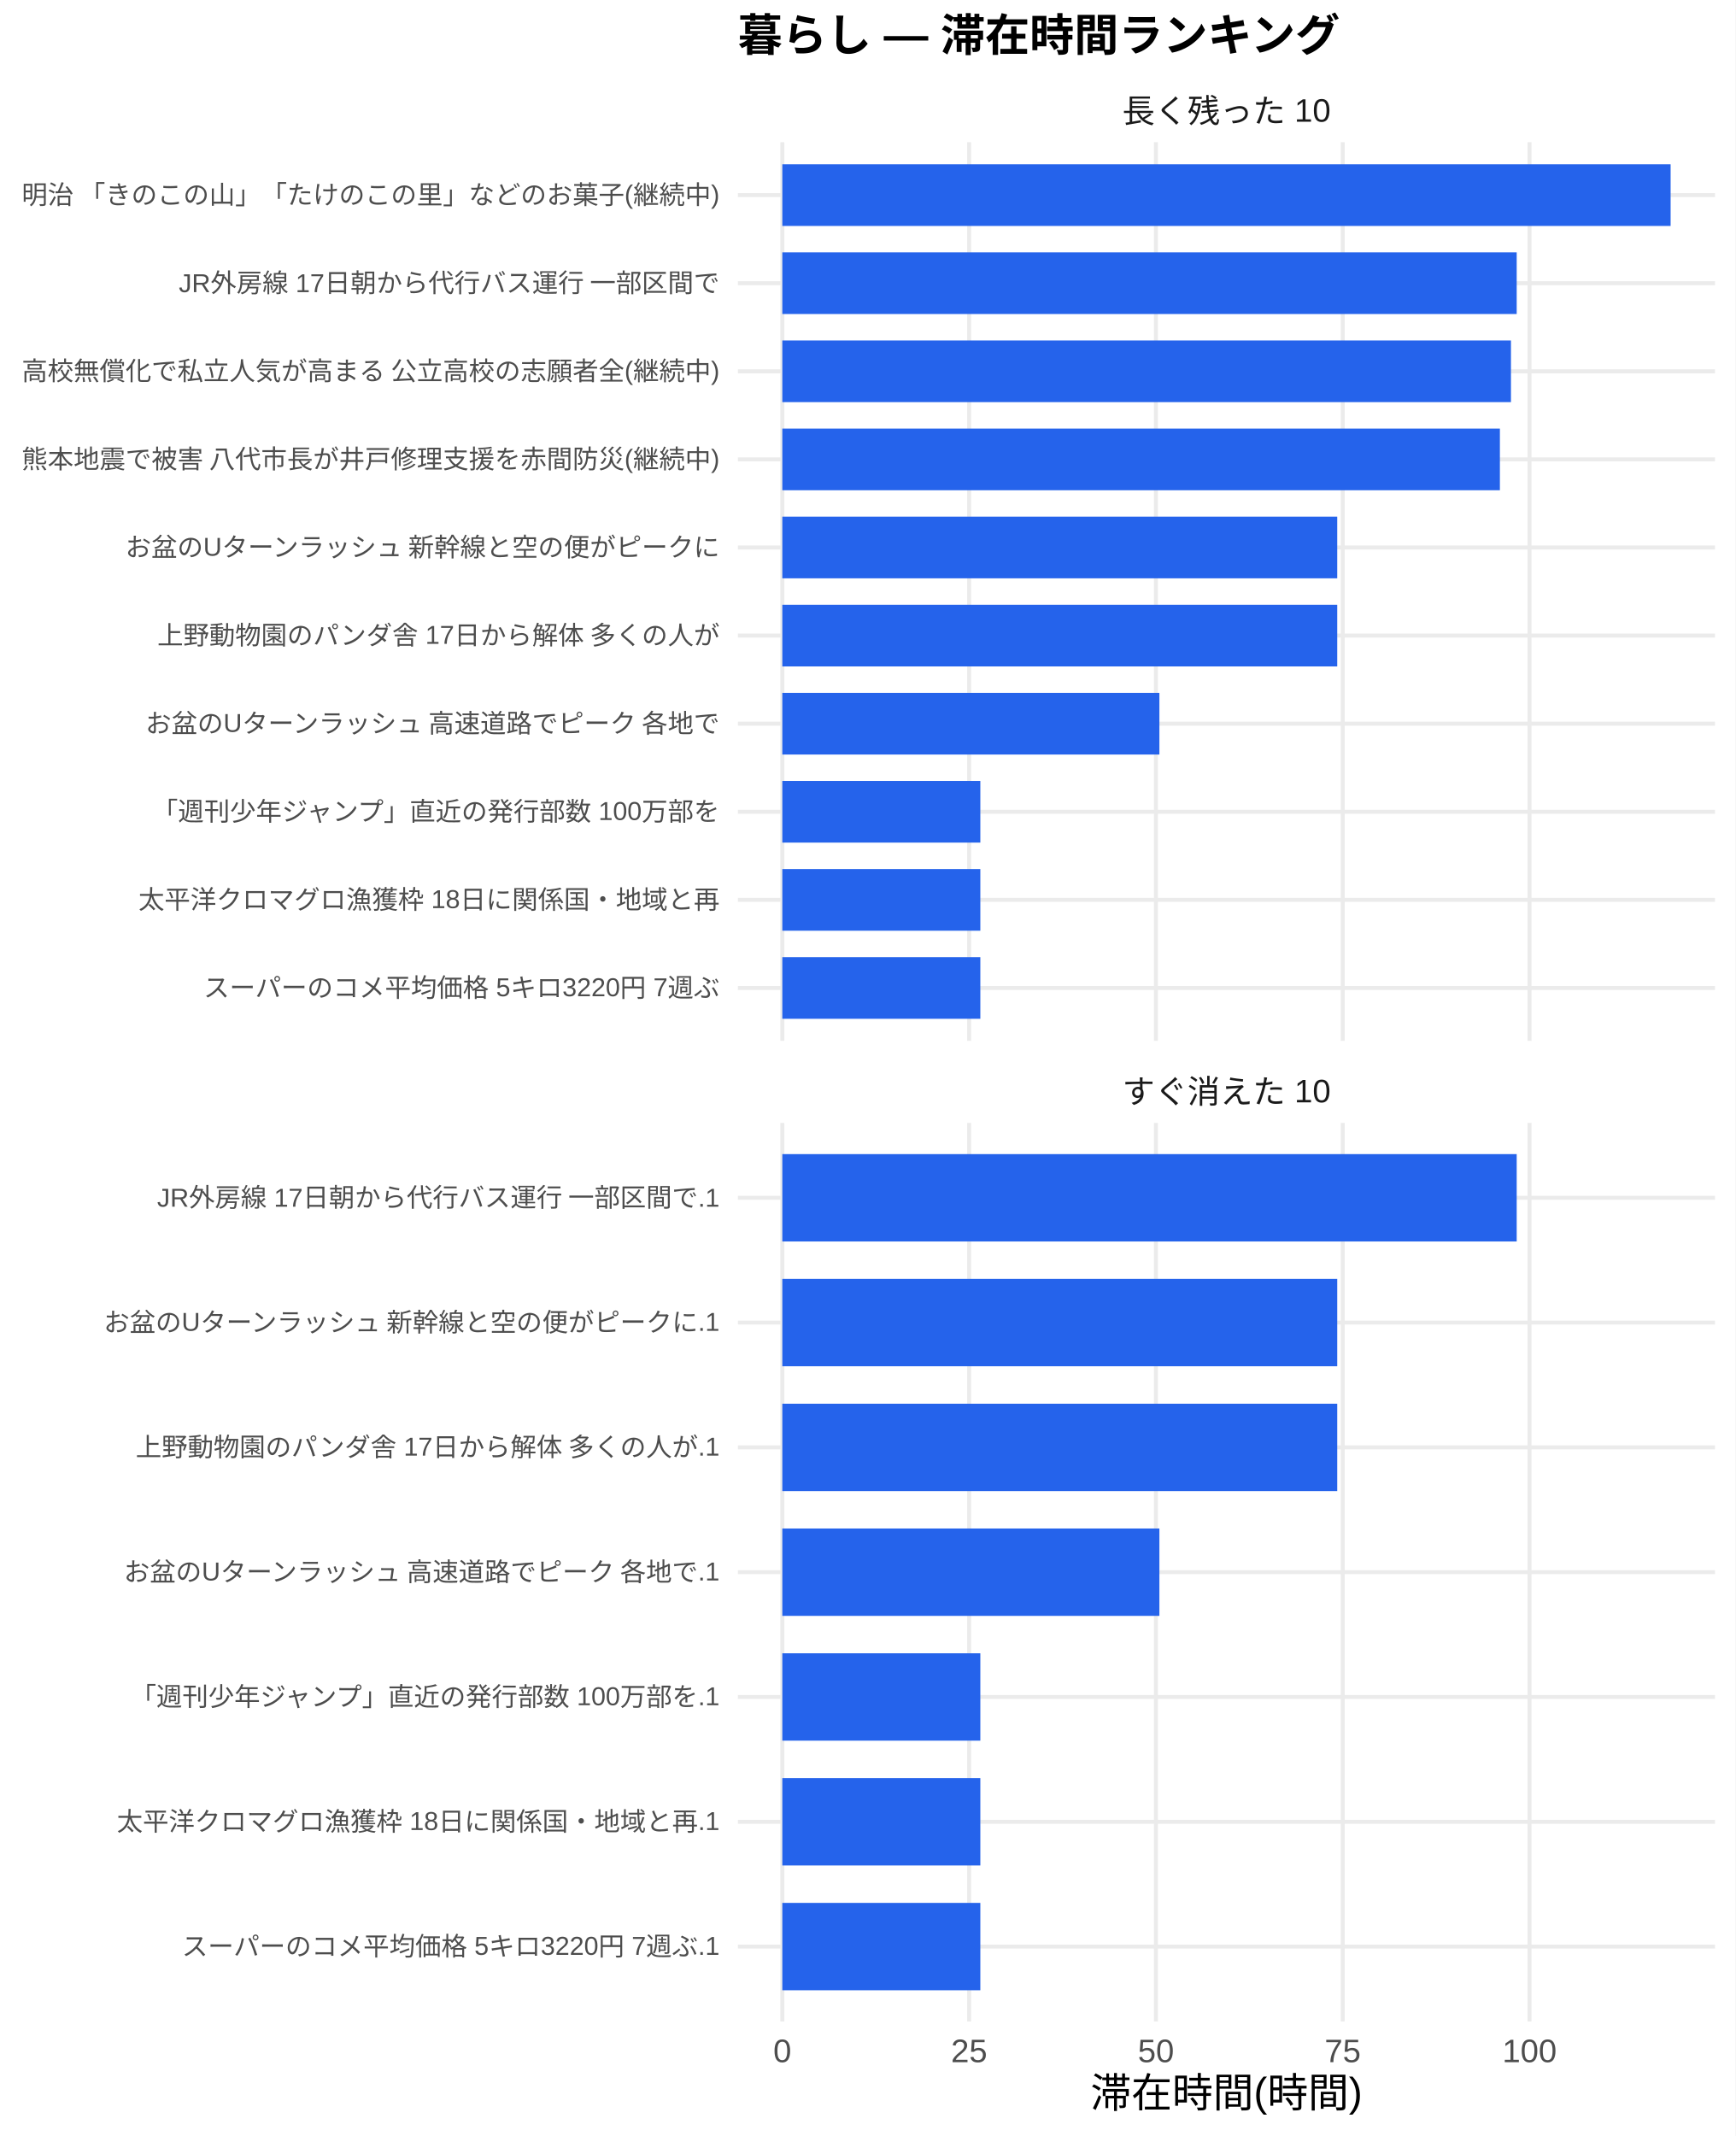
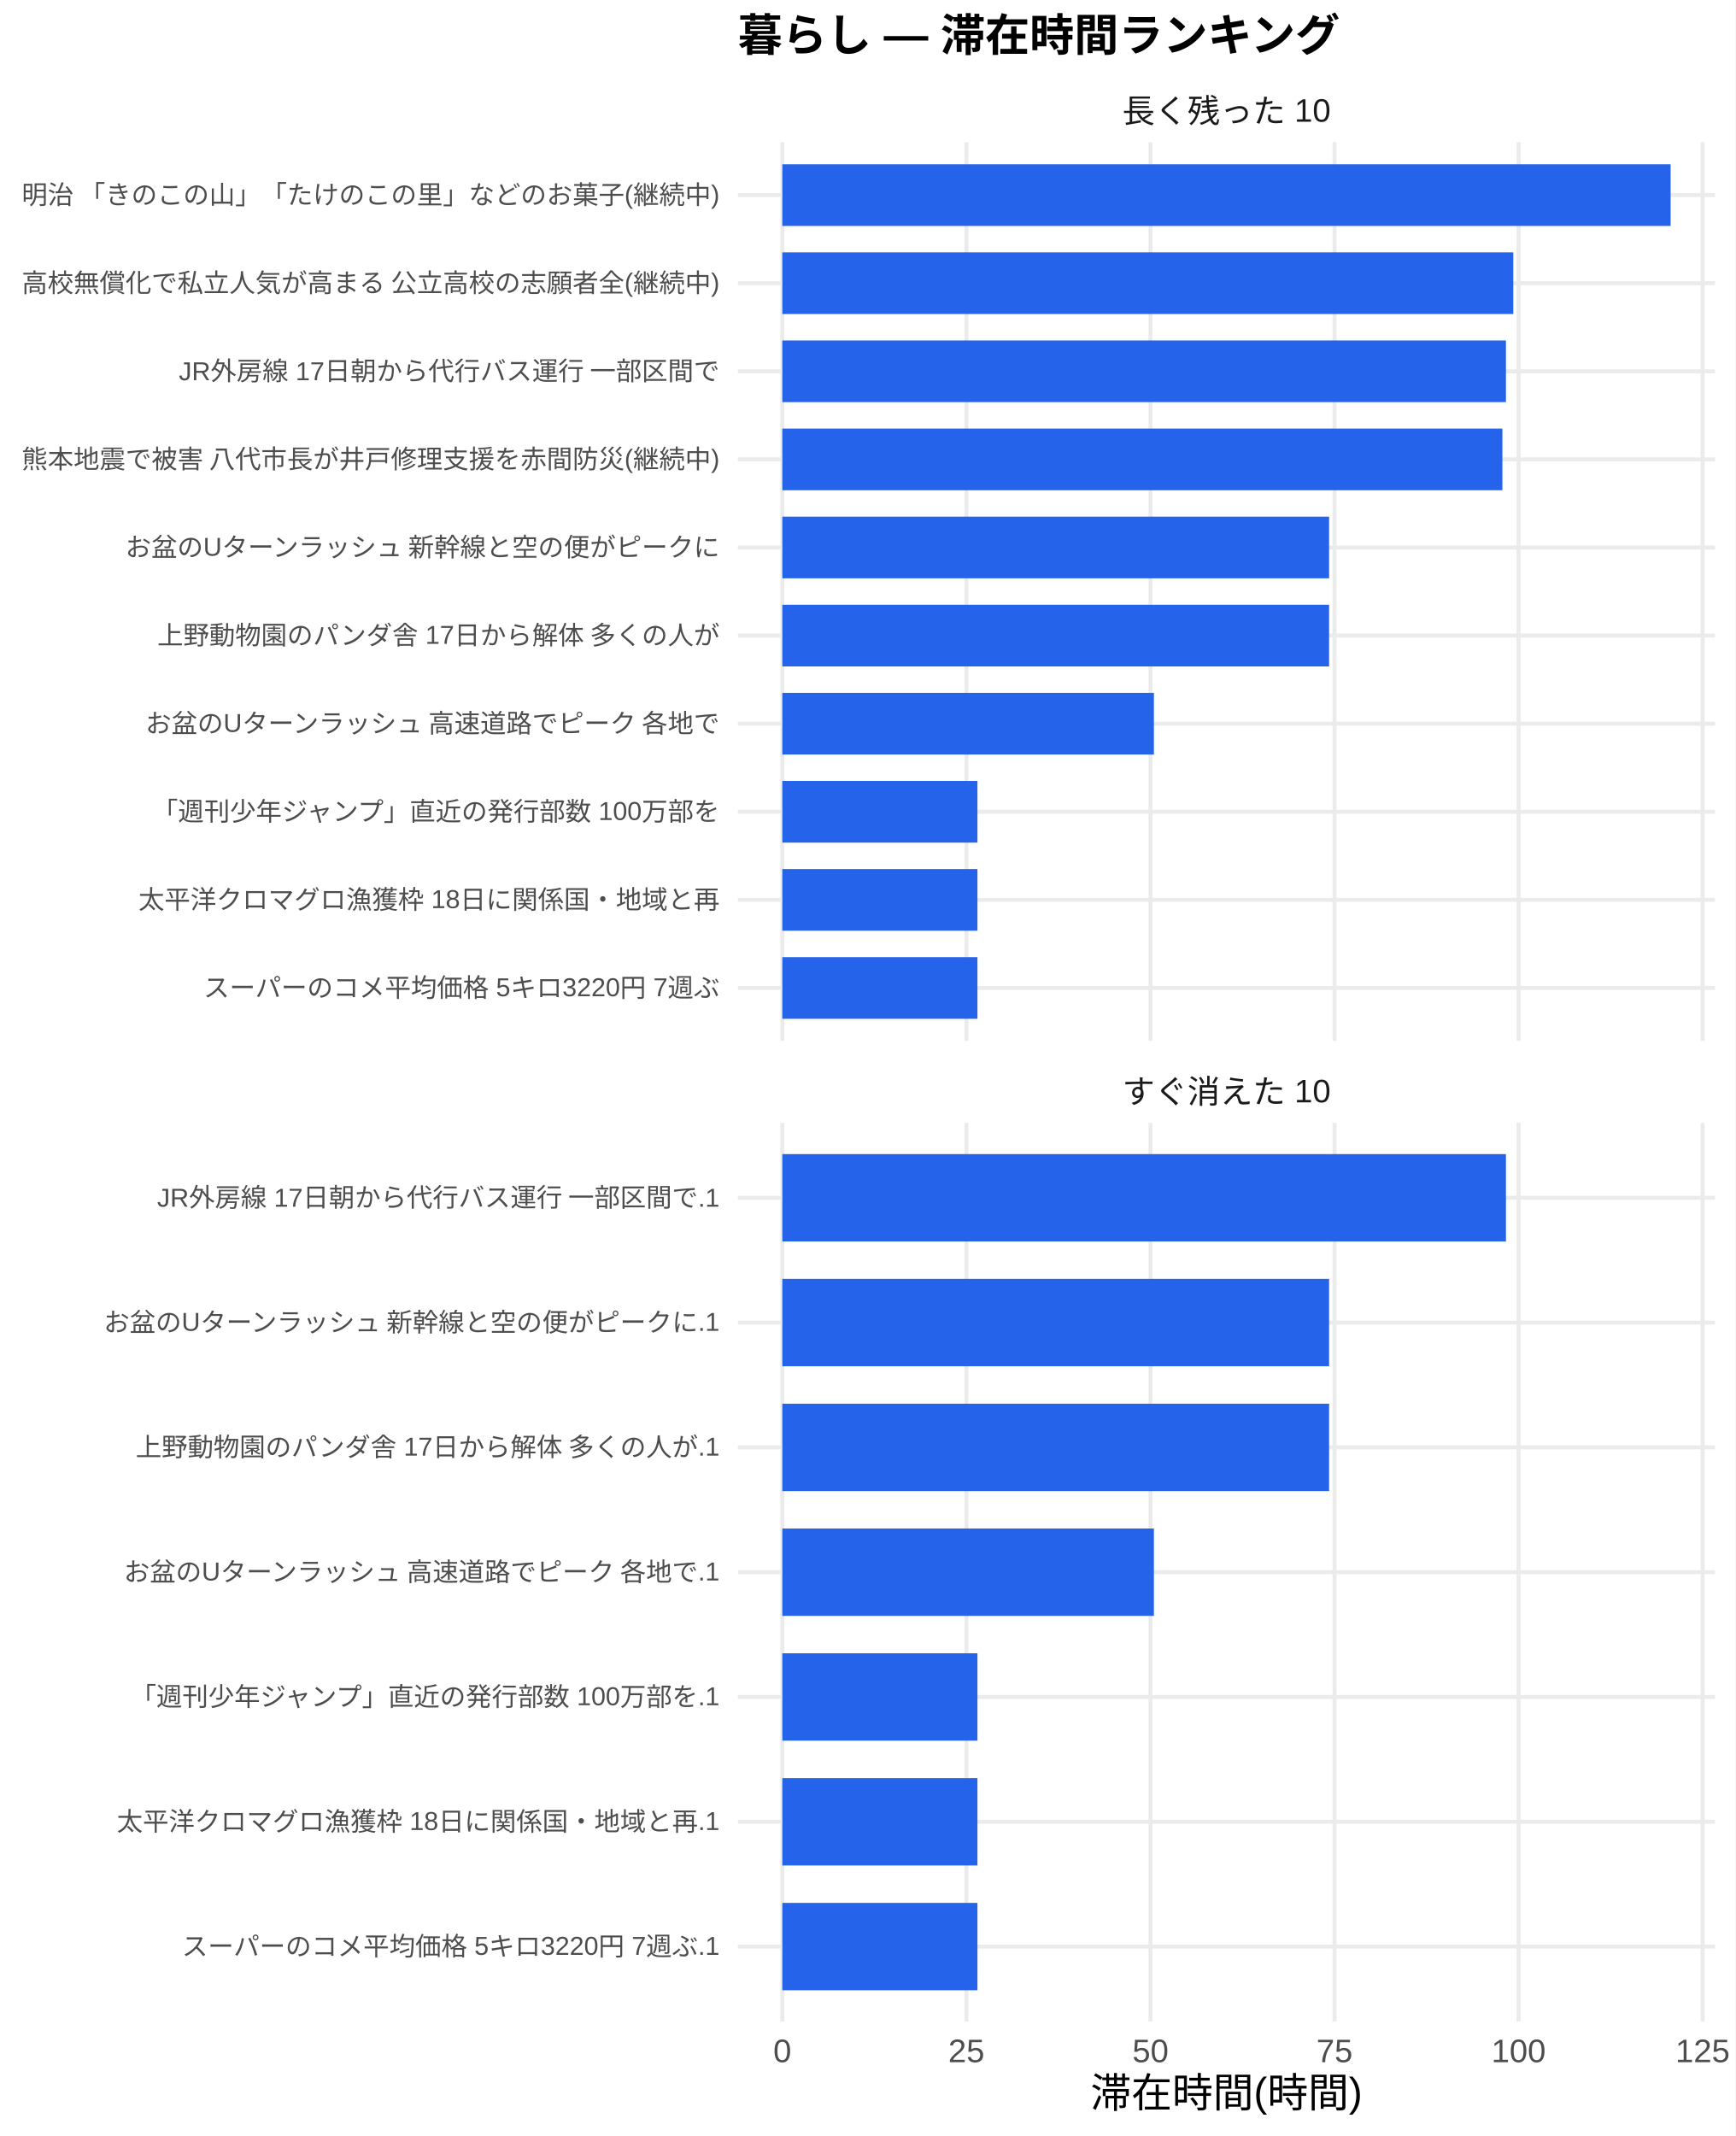
<svg xmlns="http://www.w3.org/2000/svg" width="468.00pt" height="576.00pt" viewBox="0 0 468.00 576.00">
  <g class="svglite">
    <defs>
      <style type="text/css">
    .svglite line, .svglite polyline, .svglite polygon, .svglite path, .svglite rect, .svglite circle {
      fill: none;
      stroke: #000000;
      stroke-linecap: round;
      stroke-linejoin: round;
      stroke-miterlimit: 10.00;
    }
    .svglite text {
      white-space: pre;
    }
    .svglite g.glyphgroup path {
      fill: inherit;
      stroke: none;
    }
  </style>
    </defs>
    <rect width="100%" height="100%" style="stroke: none; fill: #FFFFFF;" />
    <defs>
      <clipPath id="cpMC4wMHw0NjguMDB8MC4wMHw1NzYuMDA=">
        <rect x="0.00" y="0.00" width="468.00" height="576.00" />
      </clipPath>
    </defs>
    <g clip-path="url(#cpMC4wMHw0NjguMDB8MC4wMHw1NzYuMDA=)">
      <rect x="0" y="0.00" width="468.00" height="576.00" style="stroke-width: 1.07; stroke: none; fill: #FFFFFF;" />
    </g>
    <defs>
      <clipPath id="cpMTk5LjAwfDQ2Mi41MnwzOC4zNnwyODAuNjc=">
        <rect x="199.00" y="38.36" width="263.52" height="242.31" />
      </clipPath>
    </defs>
    <g clip-path="url(#cpMTk5LjAwfDQ2Mi41MnwzOC4zNnwyODAuNjc=)">
      <polyline points="199.00,266.42 462.52,266.42 " style="stroke-width: 1.07; stroke: #EBEBEB; stroke-linecap: butt;" />
      <polyline points="199.00,242.66 462.52,242.66 " style="stroke-width: 1.07; stroke: #EBEBEB; stroke-linecap: butt;" />
      <polyline points="199.00,218.91 462.52,218.91 " style="stroke-width: 1.07; stroke: #EBEBEB; stroke-linecap: butt;" />
      <polyline points="199.00,195.15 462.52,195.15 " style="stroke-width: 1.07; stroke: #EBEBEB; stroke-linecap: butt;" />
      <polyline points="199.00,171.39 462.52,171.39 " style="stroke-width: 1.07; stroke: #EBEBEB; stroke-linecap: butt;" />
      <polyline points="199.00,147.64 462.52,147.64 " style="stroke-width: 1.07; stroke: #EBEBEB; stroke-linecap: butt;" />
      <polyline points="199.00,123.88 462.52,123.88 " style="stroke-width: 1.07; stroke: #EBEBEB; stroke-linecap: butt;" />
      <polyline points="199.00,100.13 462.52,100.13 " style="stroke-width: 1.07; stroke: #EBEBEB; stroke-linecap: butt;" />
      <polyline points="199.00,76.37 462.52,76.37 " style="stroke-width: 1.07; stroke: #EBEBEB; stroke-linecap: butt;" />
      <polyline points="199.00,52.61 462.52,52.61 " style="stroke-width: 1.07; stroke: #EBEBEB; stroke-linecap: butt;" />
      <polyline points="210.98,280.67 210.98,38.36 " style="stroke-width: 1.07; stroke: #EBEBEB; stroke-linecap: butt;" />
-       <polyline points="261.36,280.67 261.36,38.36 " style="stroke-width: 1.07; stroke: #EBEBEB; stroke-linecap: butt;" />
-       <polyline points="311.74,280.67 311.74,38.36 " style="stroke-width: 1.07; stroke: #EBEBEB; stroke-linecap: butt;" />
-       <polyline points="362.11,280.67 362.11,38.36 " style="stroke-width: 1.07; stroke: #EBEBEB; stroke-linecap: butt;" />
-       <polyline points="412.49,280.67 412.49,38.36 " style="stroke-width: 1.07; stroke: #EBEBEB; stroke-linecap: butt;" />
+       <polyline points="260.62,280.67 260.62,38.36 " style="stroke-width: 1.07; stroke: #EBEBEB; stroke-linecap: butt;" />
+       <polyline points="310.26,280.67 310.26,38.36 " style="stroke-width: 1.07; stroke: #EBEBEB; stroke-linecap: butt;" />
+       <polyline points="359.90,280.67 359.90,38.36 " style="stroke-width: 1.07; stroke: #EBEBEB; stroke-linecap: butt;" />
+       <polyline points="409.54,280.67 409.54,38.36 " style="stroke-width: 1.07; stroke: #EBEBEB; stroke-linecap: butt;" />
+       <polyline points="459.18,280.67 459.18,38.36 " style="stroke-width: 1.07; stroke: #EBEBEB; stroke-linecap: butt;" />
      <rect x="210.98" y="44.30" width="239.56" height="16.63" style="stroke-width: 1.07; stroke: none; stroke-linecap: butt; stroke-linejoin: miter; fill: #2563EB;" />
-       <rect x="210.98" y="68.05" width="198.05" height="16.63" style="stroke-width: 1.07; stroke: none; stroke-linecap: butt; stroke-linejoin: miter; fill: #2563EB;" />
-       <rect x="210.98" y="91.81" width="196.50" height="16.63" style="stroke-width: 1.07; stroke: none; stroke-linecap: butt; stroke-linejoin: miter; fill: #2563EB;" />
-       <rect x="210.98" y="115.57" width="193.52" height="16.63" style="stroke-width: 1.07; stroke: none; stroke-linecap: butt; stroke-linejoin: miter; fill: #2563EB;" />
-       <rect x="210.98" y="139.32" width="149.65" height="16.63" style="stroke-width: 1.07; stroke: none; stroke-linecap: butt; stroke-linejoin: miter; fill: #2563EB;" />
-       <rect x="210.98" y="163.08" width="149.65" height="16.63" style="stroke-width: 1.07; stroke: none; stroke-linecap: butt; stroke-linejoin: miter; fill: #2563EB;" />
-       <rect x="210.98" y="186.84" width="101.69" height="16.63" style="stroke-width: 1.07; stroke: none; stroke-linecap: butt; stroke-linejoin: miter; fill: #2563EB;" />
-       <rect x="210.98" y="210.59" width="53.40" height="16.63" style="stroke-width: 1.07; stroke: none; stroke-linecap: butt; stroke-linejoin: miter; fill: #2563EB;" />
-       <rect x="210.98" y="234.35" width="53.40" height="16.63" style="stroke-width: 1.07; stroke: none; stroke-linecap: butt; stroke-linejoin: miter; fill: #2563EB;" />
-       <rect x="210.98" y="258.10" width="53.40" height="16.63" style="stroke-width: 1.07; stroke: none; stroke-linecap: butt; stroke-linejoin: miter; fill: #2563EB;" />
+       <rect x="210.98" y="68.05" width="197.13" height="16.63" style="stroke-width: 1.07; stroke: none; stroke-linecap: butt; stroke-linejoin: miter; fill: #2563EB;" />
+       <rect x="210.98" y="91.81" width="195.15" height="16.63" style="stroke-width: 1.07; stroke: none; stroke-linecap: butt; stroke-linejoin: miter; fill: #2563EB;" />
+       <rect x="210.98" y="115.57" width="194.19" height="16.63" style="stroke-width: 1.07; stroke: none; stroke-linecap: butt; stroke-linejoin: miter; fill: #2563EB;" />
+       <rect x="210.98" y="139.32" width="147.46" height="16.63" style="stroke-width: 1.07; stroke: none; stroke-linecap: butt; stroke-linejoin: miter; fill: #2563EB;" />
+       <rect x="210.98" y="163.08" width="147.46" height="16.63" style="stroke-width: 1.07; stroke: none; stroke-linecap: butt; stroke-linejoin: miter; fill: #2563EB;" />
+       <rect x="210.98" y="186.84" width="100.21" height="16.63" style="stroke-width: 1.07; stroke: none; stroke-linecap: butt; stroke-linejoin: miter; fill: #2563EB;" />
+       <rect x="210.98" y="210.59" width="52.62" height="16.63" style="stroke-width: 1.07; stroke: none; stroke-linecap: butt; stroke-linejoin: miter; fill: #2563EB;" />
+       <rect x="210.98" y="234.35" width="52.62" height="16.63" style="stroke-width: 1.07; stroke: none; stroke-linecap: butt; stroke-linejoin: miter; fill: #2563EB;" />
+       <rect x="210.98" y="258.10" width="52.62" height="16.63" style="stroke-width: 1.07; stroke: none; stroke-linecap: butt; stroke-linejoin: miter; fill: #2563EB;" />
    </g>
    <g clip-path="url(#cpMC4wMHw0NjguMDB8MC4wMHw1NzYuMDA=)">
</g>
    <defs>
      <clipPath id="cpMTk5LjAwfDQ2Mi41MnwzMDIuODB8NTQ1LjEy">
        <rect x="199.00" y="302.80" width="263.52" height="242.31" />
      </clipPath>
    </defs>
    <g clip-path="url(#cpMTk5LjAwfDQ2Mi41MnwzMDIuODB8NTQ1LjEy)">
      <polyline points="199.00,524.92 462.52,524.92 " style="stroke-width: 1.07; stroke: #EBEBEB; stroke-linecap: butt;" />
      <polyline points="199.00,491.27 462.52,491.27 " style="stroke-width: 1.07; stroke: #EBEBEB; stroke-linecap: butt;" />
      <polyline points="199.00,457.61 462.52,457.61 " style="stroke-width: 1.07; stroke: #EBEBEB; stroke-linecap: butt;" />
      <polyline points="199.00,423.96 462.52,423.96 " style="stroke-width: 1.07; stroke: #EBEBEB; stroke-linecap: butt;" />
      <polyline points="199.00,390.30 462.52,390.30 " style="stroke-width: 1.07; stroke: #EBEBEB; stroke-linecap: butt;" />
      <polyline points="199.00,356.65 462.52,356.65 " style="stroke-width: 1.07; stroke: #EBEBEB; stroke-linecap: butt;" />
      <polyline points="199.00,323.00 462.52,323.00 " style="stroke-width: 1.07; stroke: #EBEBEB; stroke-linecap: butt;" />
      <polyline points="210.98,545.12 210.98,302.80 " style="stroke-width: 1.07; stroke: #EBEBEB; stroke-linecap: butt;" />
-       <polyline points="261.36,545.12 261.36,302.80 " style="stroke-width: 1.07; stroke: #EBEBEB; stroke-linecap: butt;" />
-       <polyline points="311.74,545.12 311.74,302.80 " style="stroke-width: 1.07; stroke: #EBEBEB; stroke-linecap: butt;" />
-       <polyline points="362.11,545.12 362.11,302.80 " style="stroke-width: 1.07; stroke: #EBEBEB; stroke-linecap: butt;" />
-       <polyline points="412.49,545.12 412.49,302.80 " style="stroke-width: 1.07; stroke: #EBEBEB; stroke-linecap: butt;" />
-       <rect x="210.98" y="311.22" width="198.05" height="23.56" style="stroke-width: 1.07; stroke: none; stroke-linecap: butt; stroke-linejoin: miter; fill: #2563EB;" />
-       <rect x="210.98" y="344.87" width="149.65" height="23.56" style="stroke-width: 1.07; stroke: none; stroke-linecap: butt; stroke-linejoin: miter; fill: #2563EB;" />
-       <rect x="210.98" y="378.53" width="149.65" height="23.56" style="stroke-width: 1.07; stroke: none; stroke-linecap: butt; stroke-linejoin: miter; fill: #2563EB;" />
-       <rect x="210.98" y="412.18" width="101.69" height="23.56" style="stroke-width: 1.07; stroke: none; stroke-linecap: butt; stroke-linejoin: miter; fill: #2563EB;" />
-       <rect x="210.98" y="445.83" width="53.40" height="23.56" style="stroke-width: 1.07; stroke: none; stroke-linecap: butt; stroke-linejoin: miter; fill: #2563EB;" />
-       <rect x="210.98" y="479.49" width="53.40" height="23.56" style="stroke-width: 1.07; stroke: none; stroke-linecap: butt; stroke-linejoin: miter; fill: #2563EB;" />
-       <rect x="210.98" y="513.14" width="53.40" height="23.56" style="stroke-width: 1.07; stroke: none; stroke-linecap: butt; stroke-linejoin: miter; fill: #2563EB;" />
+       <polyline points="260.62,545.12 260.62,302.80 " style="stroke-width: 1.07; stroke: #EBEBEB; stroke-linecap: butt;" />
+       <polyline points="310.26,545.12 310.26,302.80 " style="stroke-width: 1.07; stroke: #EBEBEB; stroke-linecap: butt;" />
+       <polyline points="359.90,545.12 359.90,302.80 " style="stroke-width: 1.07; stroke: #EBEBEB; stroke-linecap: butt;" />
+       <polyline points="409.54,545.12 409.54,302.80 " style="stroke-width: 1.07; stroke: #EBEBEB; stroke-linecap: butt;" />
+       <polyline points="459.18,545.12 459.18,302.80 " style="stroke-width: 1.07; stroke: #EBEBEB; stroke-linecap: butt;" />
+       <rect x="210.98" y="311.22" width="195.15" height="23.56" style="stroke-width: 1.07; stroke: none; stroke-linecap: butt; stroke-linejoin: miter; fill: #2563EB;" />
+       <rect x="210.98" y="344.87" width="147.46" height="23.56" style="stroke-width: 1.07; stroke: none; stroke-linecap: butt; stroke-linejoin: miter; fill: #2563EB;" />
+       <rect x="210.98" y="378.53" width="147.46" height="23.56" style="stroke-width: 1.07; stroke: none; stroke-linecap: butt; stroke-linejoin: miter; fill: #2563EB;" />
+       <rect x="210.98" y="412.18" width="100.21" height="23.56" style="stroke-width: 1.07; stroke: none; stroke-linecap: butt; stroke-linejoin: miter; fill: #2563EB;" />
+       <rect x="210.98" y="445.83" width="52.62" height="23.56" style="stroke-width: 1.07; stroke: none; stroke-linecap: butt; stroke-linejoin: miter; fill: #2563EB;" />
+       <rect x="210.98" y="479.49" width="52.62" height="23.56" style="stroke-width: 1.07; stroke: none; stroke-linecap: butt; stroke-linejoin: miter; fill: #2563EB;" />
+       <rect x="210.98" y="513.14" width="52.62" height="23.56" style="stroke-width: 1.07; stroke: none; stroke-linecap: butt; stroke-linejoin: miter; fill: #2563EB;" />
    </g>
    <g clip-path="url(#cpMC4wMHw0NjguMDB8MC4wMHw1NzYuMDA=)">
</g>
    <defs>
      <clipPath id="cpMTk5LjAwfDQ2Mi41MnwyODYuMTV8MzAyLjgw">
        <rect x="199.00" y="286.15" width="263.52" height="16.65" />
      </clipPath>
    </defs>
    <g clip-path="url(#cpMTk5LjAwfDQ2Mi41MnwyODYuMTV8MzAyLjgw)">
      <text x="330.76" y="297.50" text-anchor="middle" style="font-size: 8.80px;fill: #1A1A1A; font-family: &quot;Liberation Sans&quot;;" textLength="56.20px" lengthAdjust="spacingAndGlyphs">すぐ消えた 10</text>
    </g>
    <g clip-path="url(#cpMC4wMHw0NjguMDB8MC4wMHw1NzYuMDA=)">
</g>
    <defs>
      <clipPath id="cpMTk5LjAwfDQ2Mi41MnwyMS43MXwzOC4zNg==">
        <rect x="199.00" y="21.71" width="263.52" height="16.65" />
      </clipPath>
    </defs>
    <g clip-path="url(#cpMTk5LjAwfDQ2Mi41MnwyMS43MXwzOC4zNg==)">
      <text x="330.76" y="33.06" text-anchor="middle" style="font-size: 8.80px;fill: #1A1A1A; font-family: &quot;Liberation Sans&quot;;" textLength="56.20px" lengthAdjust="spacingAndGlyphs">長く残った 10</text>
    </g>
    <g clip-path="url(#cpMC4wMHw0NjguMDB8MC4wMHw1NzYuMDA=)">
      <text x="210.98" y="556.10" text-anchor="middle" style="font-size: 8.80px;fill: #4D4D4D; font-family: &quot;Liberation Sans&quot;;" textLength="4.89px" lengthAdjust="spacingAndGlyphs">0</text>
-       <text x="261.36" y="556.10" text-anchor="middle" style="font-size: 8.80px;fill: #4D4D4D; font-family: &quot;Liberation Sans&quot;;" textLength="9.78px" lengthAdjust="spacingAndGlyphs">25</text>
-       <text x="311.74" y="556.10" text-anchor="middle" style="font-size: 8.80px;fill: #4D4D4D; font-family: &quot;Liberation Sans&quot;;" textLength="9.78px" lengthAdjust="spacingAndGlyphs">50</text>
-       <text x="362.11" y="556.10" text-anchor="middle" style="font-size: 8.80px;fill: #4D4D4D; font-family: &quot;Liberation Sans&quot;;" textLength="9.78px" lengthAdjust="spacingAndGlyphs">75</text>
-       <text x="412.49" y="556.10" text-anchor="middle" style="font-size: 8.80px;fill: #4D4D4D; font-family: &quot;Liberation Sans&quot;;" textLength="14.67px" lengthAdjust="spacingAndGlyphs">100</text>
+       <text x="260.62" y="556.10" text-anchor="middle" style="font-size: 8.80px;fill: #4D4D4D; font-family: &quot;Liberation Sans&quot;;" textLength="9.78px" lengthAdjust="spacingAndGlyphs">25</text>
+       <text x="310.26" y="556.10" text-anchor="middle" style="font-size: 8.80px;fill: #4D4D4D; font-family: &quot;Liberation Sans&quot;;" textLength="9.78px" lengthAdjust="spacingAndGlyphs">50</text>
+       <text x="359.90" y="556.10" text-anchor="middle" style="font-size: 8.80px;fill: #4D4D4D; font-family: &quot;Liberation Sans&quot;;" textLength="9.78px" lengthAdjust="spacingAndGlyphs">75</text>
+       <text x="409.54" y="556.10" text-anchor="middle" style="font-size: 8.80px;fill: #4D4D4D; font-family: &quot;Liberation Sans&quot;;" textLength="14.67px" lengthAdjust="spacingAndGlyphs">100</text>
+       <text x="459.18" y="556.10" text-anchor="middle" style="font-size: 8.80px;fill: #4D4D4D; font-family: &quot;Liberation Sans&quot;;" textLength="14.67px" lengthAdjust="spacingAndGlyphs">125</text>
      <text x="194.07" y="268.83" text-anchor="end" style="font-size: 7.00px;fill: #4D4D4D; font-family: &quot;Liberation Sans&quot;;" textLength="139.22px" lengthAdjust="spacingAndGlyphs">スーパーのコメ平均価格 5キロ3220円 7週ぶ</text>
      <text x="194.07" y="245.07" text-anchor="end" style="font-size: 7.00px;fill: #4D4D4D; font-family: &quot;Liberation Sans&quot;;" textLength="156.72px" lengthAdjust="spacingAndGlyphs">太平洋クロマグロ漁獲枠 18日に関係国・地域と再</text>
      <text x="194.07" y="221.31" text-anchor="end" style="font-size: 7.00px;fill: #4D4D4D; font-family: &quot;Liberation Sans&quot;;" textLength="153.61px" lengthAdjust="spacingAndGlyphs">「週刊少年ジャンプ」直近の発行部数 100万部を</text>
      <text x="194.07" y="197.56" text-anchor="end" style="font-size: 7.00px;fill: #4D4D4D; font-family: &quot;Liberation Sans&quot;;" textLength="155.94px" lengthAdjust="spacingAndGlyphs">お盆のUターンラッシュ 高速道路でピーク 各地で</text>
      <text x="194.07" y="173.80" text-anchor="end" style="font-size: 7.00px;fill: #4D4D4D; font-family: &quot;Liberation Sans&quot;;" textLength="151.66px" lengthAdjust="spacingAndGlyphs">上野動物園のパンダ舎 17日から解体 多くの人が</text>
      <text x="194.07" y="150.05" text-anchor="end" style="font-size: 7.00px;fill: #4D4D4D; font-family: &quot;Liberation Sans&quot;;" textLength="161.00px" lengthAdjust="spacingAndGlyphs">お盆のUターンラッシュ 新幹線と空の便がピークに</text>
      <text x="194.07" y="126.29" text-anchor="end" style="font-size: 7.00px;fill: #4D4D4D; font-family: &quot;Liberation Sans&quot;;" textLength="188.59px" lengthAdjust="spacingAndGlyphs">熊本地震で被害 八代市長が井戸修理支援を赤間防災(継続中)</text>
-       <text x="194.07" y="102.53" text-anchor="end" style="font-size: 7.00px;fill: #4D4D4D; font-family: &quot;Liberation Sans&quot;;" textLength="188.59px" lengthAdjust="spacingAndGlyphs">高校無償化で私立人気が高まる 公立高校の志願者全(継続中)</text>
-       <text x="194.07" y="78.78" text-anchor="end" style="font-size: 7.00px;fill: #4D4D4D; font-family: &quot;Liberation Sans&quot;;" textLength="146.22px" lengthAdjust="spacingAndGlyphs">JR外房線 17日朝から代行バス運行 一部区間で</text>
+       <text x="194.07" y="102.53" text-anchor="end" style="font-size: 7.00px;fill: #4D4D4D; font-family: &quot;Liberation Sans&quot;;" textLength="146.22px" lengthAdjust="spacingAndGlyphs">JR外房線 17日朝から代行バス運行 一部区間で</text>
+       <text x="194.07" y="78.78" text-anchor="end" style="font-size: 7.00px;fill: #4D4D4D; font-family: &quot;Liberation Sans&quot;;" textLength="188.59px" lengthAdjust="spacingAndGlyphs">高校無償化で私立人気が高まる 公立高校の志願者全(継続中)</text>
      <text x="194.07" y="55.02" text-anchor="end" style="font-size: 7.00px;fill: #4D4D4D; font-family: &quot;Liberation Sans&quot;;" textLength="188.59px" lengthAdjust="spacingAndGlyphs">明治 「きのこの山」「たけのこの里」などのお菓子(継続中)</text>
      <text x="194.07" y="527.33" text-anchor="end" style="font-size: 7.00px;fill: #4D4D4D; font-family: &quot;Liberation Sans&quot;;" textLength="145.05px" lengthAdjust="spacingAndGlyphs">スーパーのコメ平均価格 5キロ3220円 7週ぶ.1</text>
      <text x="194.07" y="493.68" text-anchor="end" style="font-size: 7.00px;fill: #4D4D4D; font-family: &quot;Liberation Sans&quot;;" textLength="162.55px" lengthAdjust="spacingAndGlyphs">太平洋クロマグロ漁獲枠 18日に関係国・地域と再.1</text>
      <text x="194.07" y="460.02" text-anchor="end" style="font-size: 7.00px;fill: #4D4D4D; font-family: &quot;Liberation Sans&quot;;" textLength="159.44px" lengthAdjust="spacingAndGlyphs">「週刊少年ジャンプ」直近の発行部数 100万部を.1</text>
      <text x="194.07" y="426.37" text-anchor="end" style="font-size: 7.00px;fill: #4D4D4D; font-family: &quot;Liberation Sans&quot;;" textLength="161.77px" lengthAdjust="spacingAndGlyphs">お盆のUターンラッシュ 高速道路でピーク 各地で.1</text>
      <text x="194.07" y="392.71" text-anchor="end" style="font-size: 7.00px;fill: #4D4D4D; font-family: &quot;Liberation Sans&quot;;" textLength="157.48px" lengthAdjust="spacingAndGlyphs">上野動物園のパンダ舎 17日から解体 多くの人が.1</text>
      <text x="194.07" y="359.06" text-anchor="end" style="font-size: 7.00px;fill: #4D4D4D; font-family: &quot;Liberation Sans&quot;;" textLength="166.83px" lengthAdjust="spacingAndGlyphs">お盆のUターンラッシュ 新幹線と空の便がピークに.1</text>
      <text x="194.07" y="325.40" text-anchor="end" style="font-size: 7.00px;fill: #4D4D4D; font-family: &quot;Liberation Sans&quot;;" textLength="152.05px" lengthAdjust="spacingAndGlyphs">JR外房線 17日朝から代行バス運行 一部区間で.1</text>
      <text x="330.76" y="568.24" text-anchor="middle" style="font-size: 11.00px; font-family: &quot;Liberation Sans&quot;;" textLength="73.31px" lengthAdjust="spacingAndGlyphs">滞在時間(時間)</text>
      <text x="199.00" y="13.74" style="font-size: 12.00px; font-weight: bold; font-family: &quot;Liberation Sans&quot;;" textLength="162.66px" lengthAdjust="spacingAndGlyphs">暮らし — 滞在時間ランキング</text>
    </g>
  </g>
</svg>
